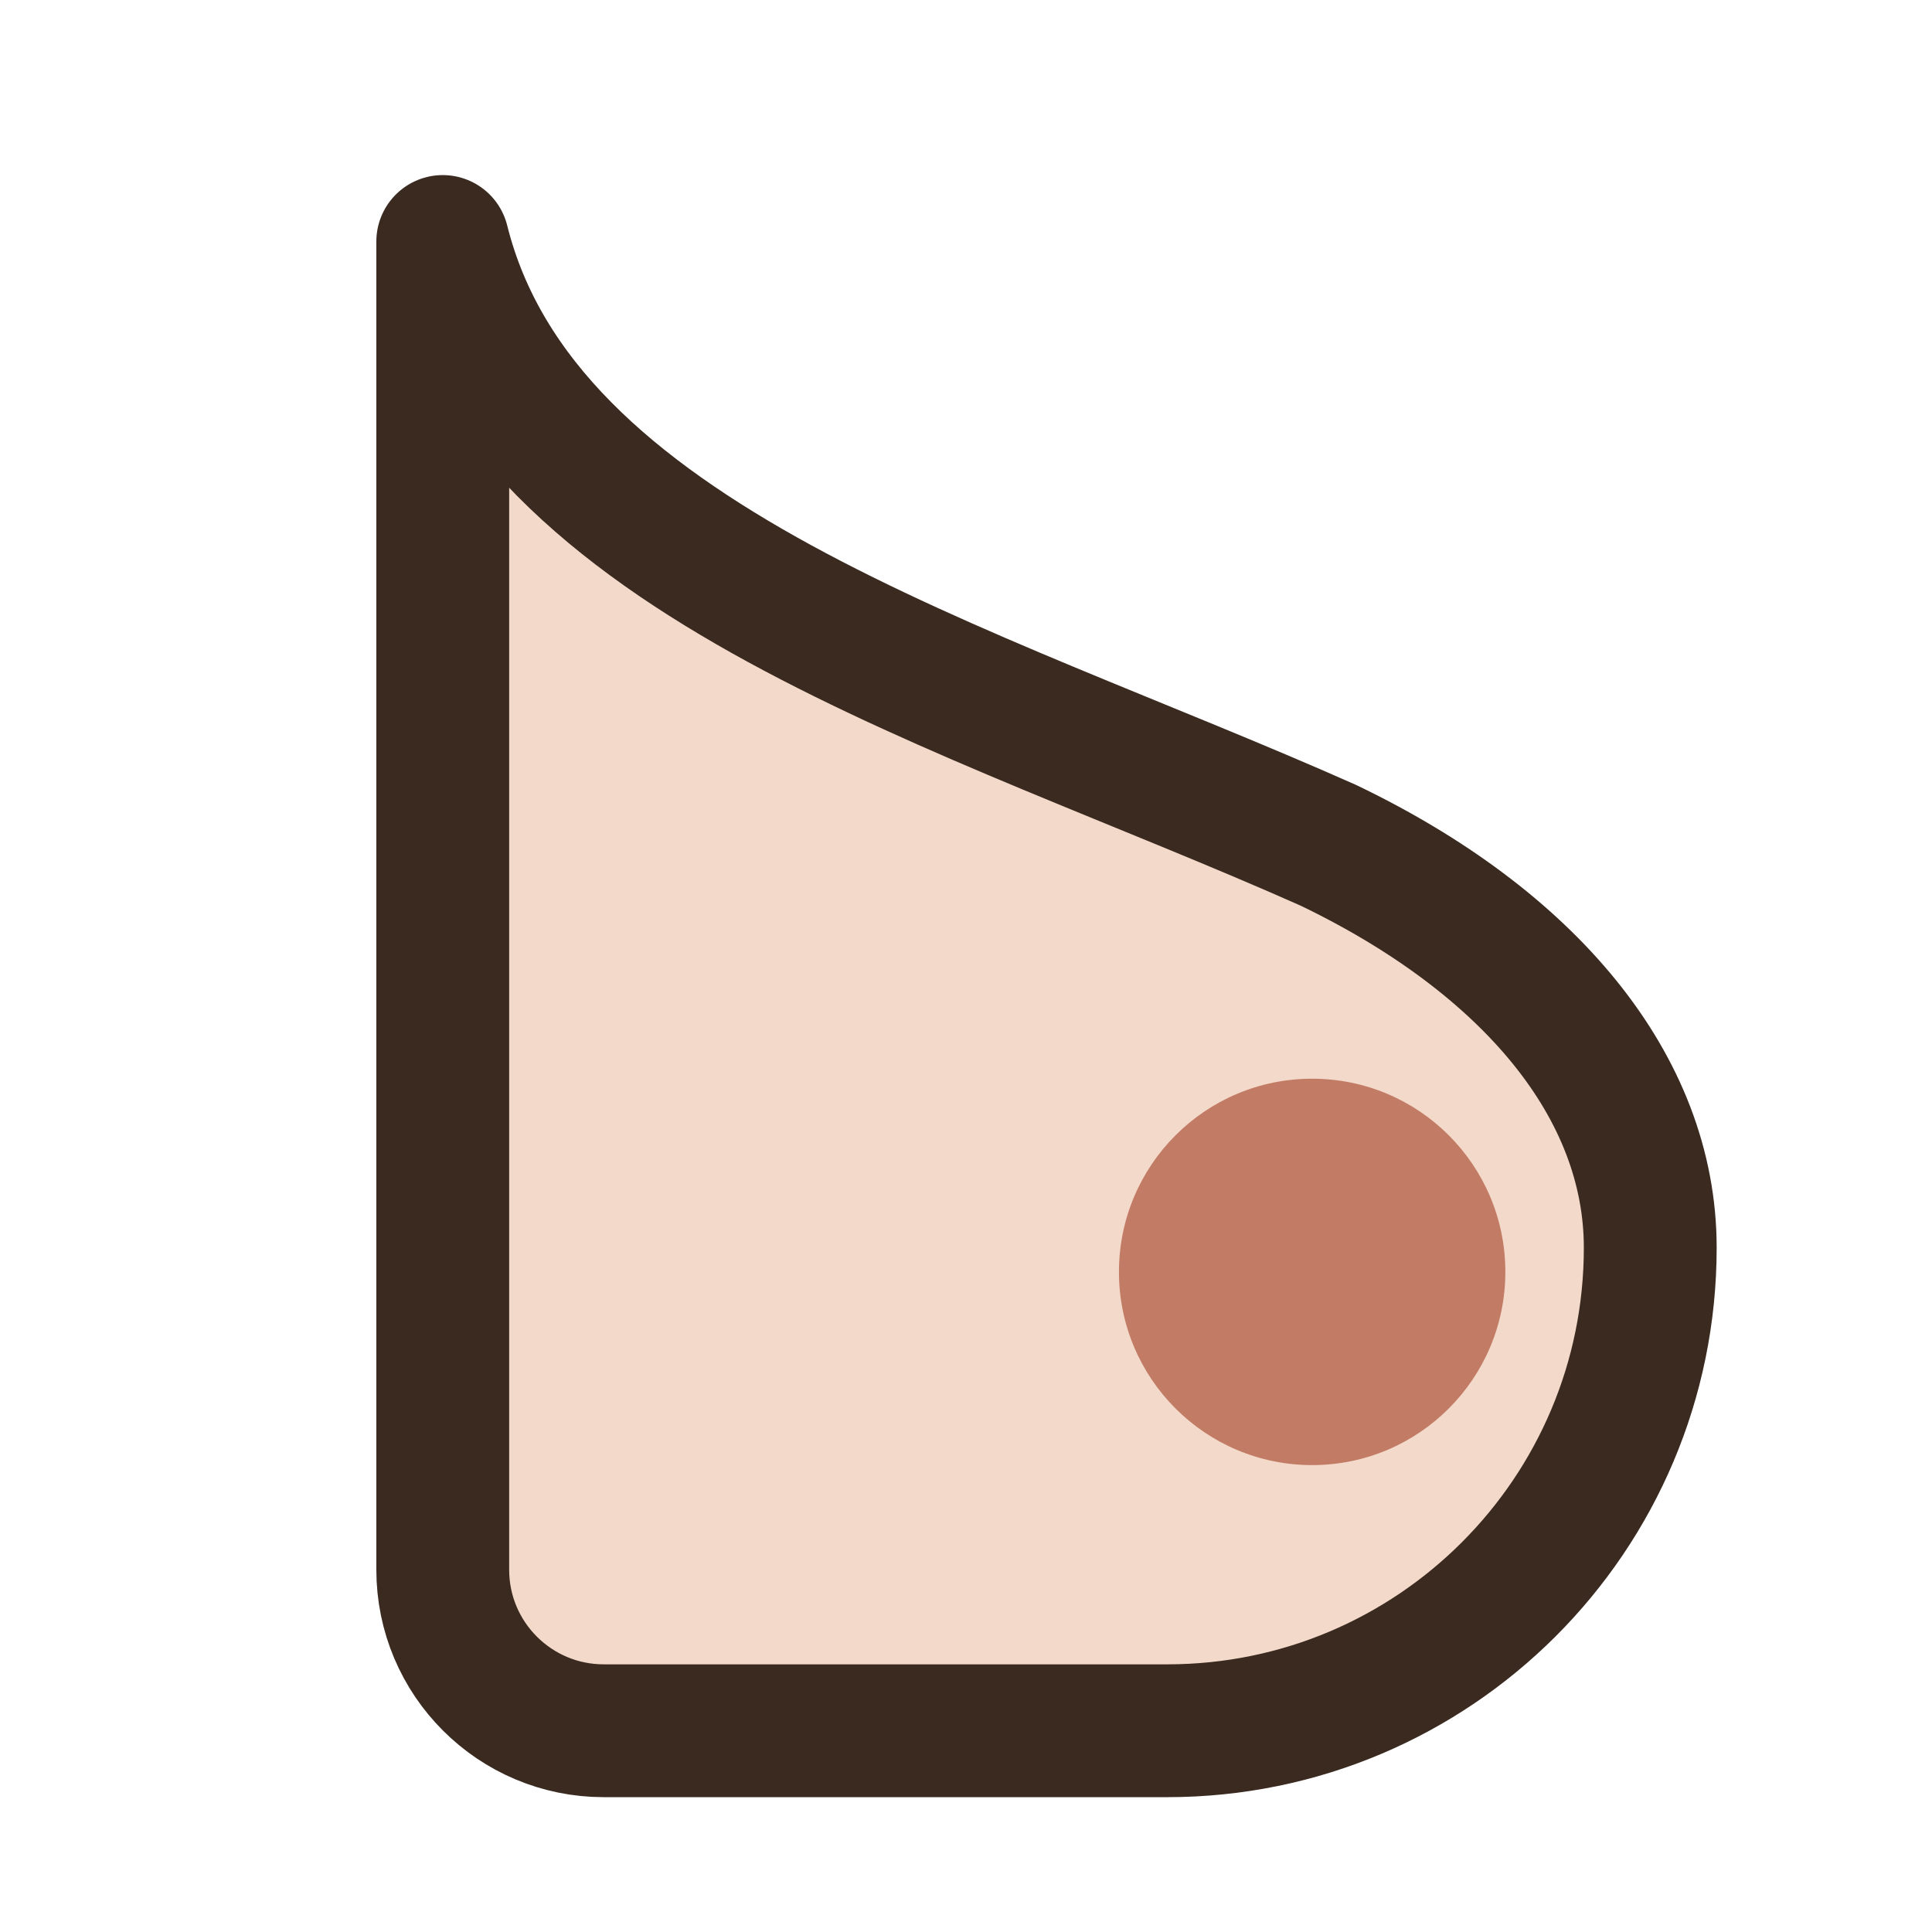
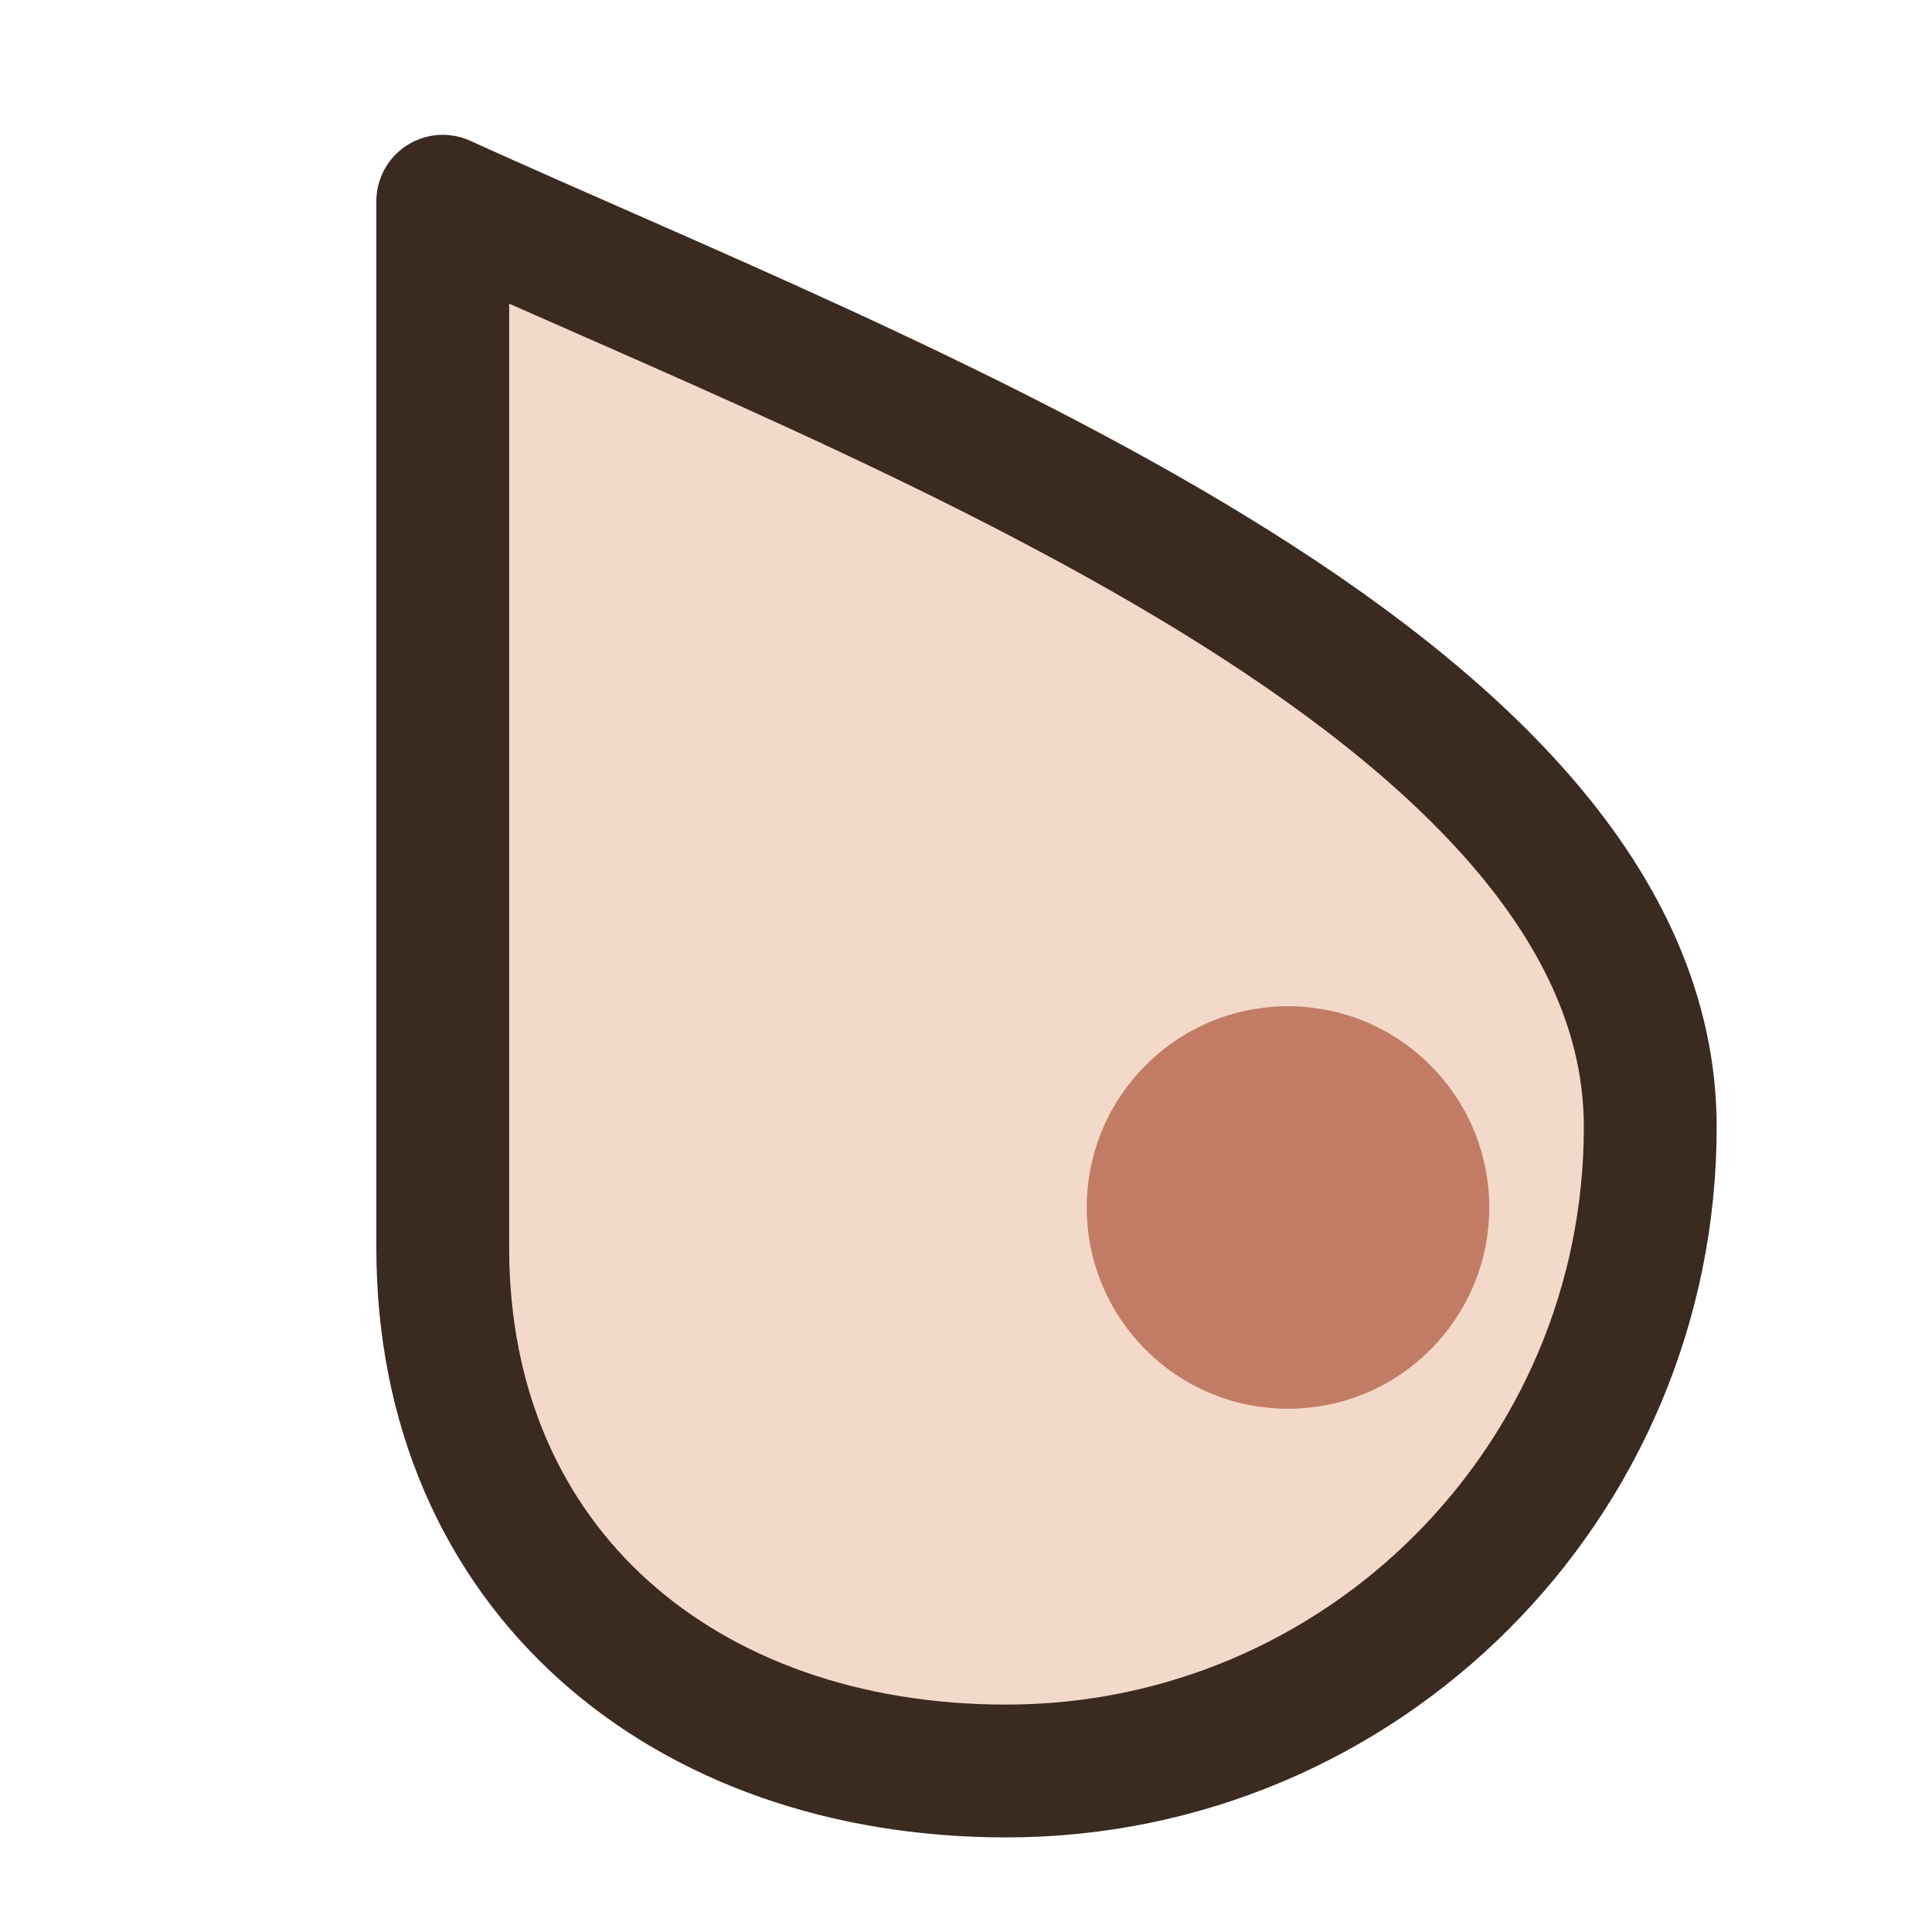
<svg xmlns="http://www.w3.org/2000/svg" viewBox="0 0 24 24" width="24" height="24">
-   <path d="M5.5 3C6.5 7 12 8.5 16.5 10.5C19 11.7 20.5 13.5 20.5 15.5A6 6 0 0 1 14.5 21.5H7.5A2 2 0 0 1 5.5 19.5Z" fill="#F3D9C9" />
-   <path d="M13.9 15.8A2.4 2.4 0 1 0 18.7 15.8A2.4 2.4 0 1 0 13.9 15.8Z" fill="#C27C66" />
-   <path d="M5.5 3C6.5 7 12 8.5 16.5 10.5C19 11.7 20.5 13.5 20.5 15.5A6 6 0 0 1 14.5 21.5H7.5A2 2 0 0 1 5.5 19.5Z" fill="none" stroke="#3A2A20" stroke-width="1.65" stroke-linecap="round" stroke-linejoin="round" />
+   <path d="M5.5 2.5C11 5 20.5 8.5 20.5 14A8 8 0 0 1 12.5 22C8.5 22 5.5 19.5 5.5 15.5Z" fill="#F3D9C9" />
+   <path d="M13.5 15A2.5 2.5 0 1 0 18.5 15A2.5 2.5 0 1 0 13.5 15Z" fill="#C27C66" />
+   <path d="M5.5 2.5C11 5 20.5 8.5 20.5 14A8 8 0 0 1 12.5 22C8.5 22 5.5 19.5 5.5 15.5Z" fill="none" stroke="#3A2A20" stroke-width="1.65" stroke-linecap="round" stroke-linejoin="round" />
</svg>
